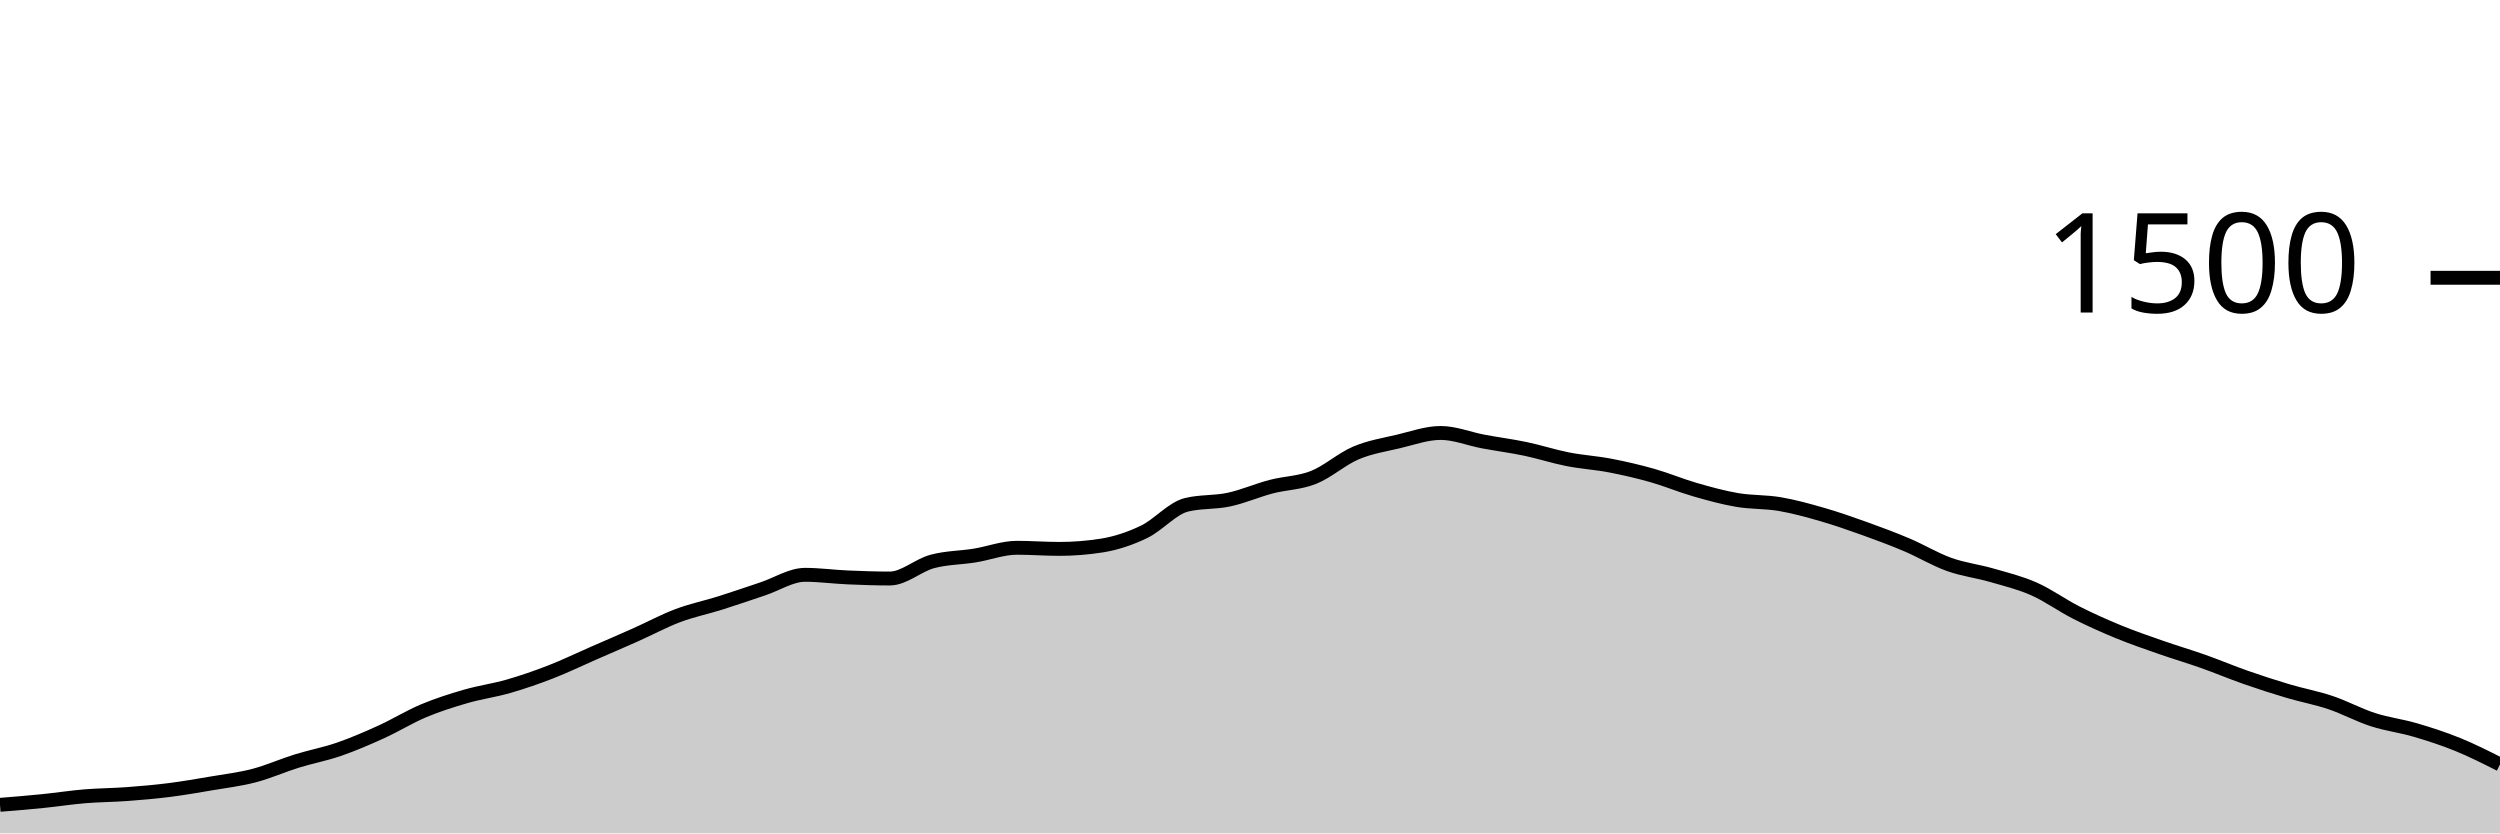
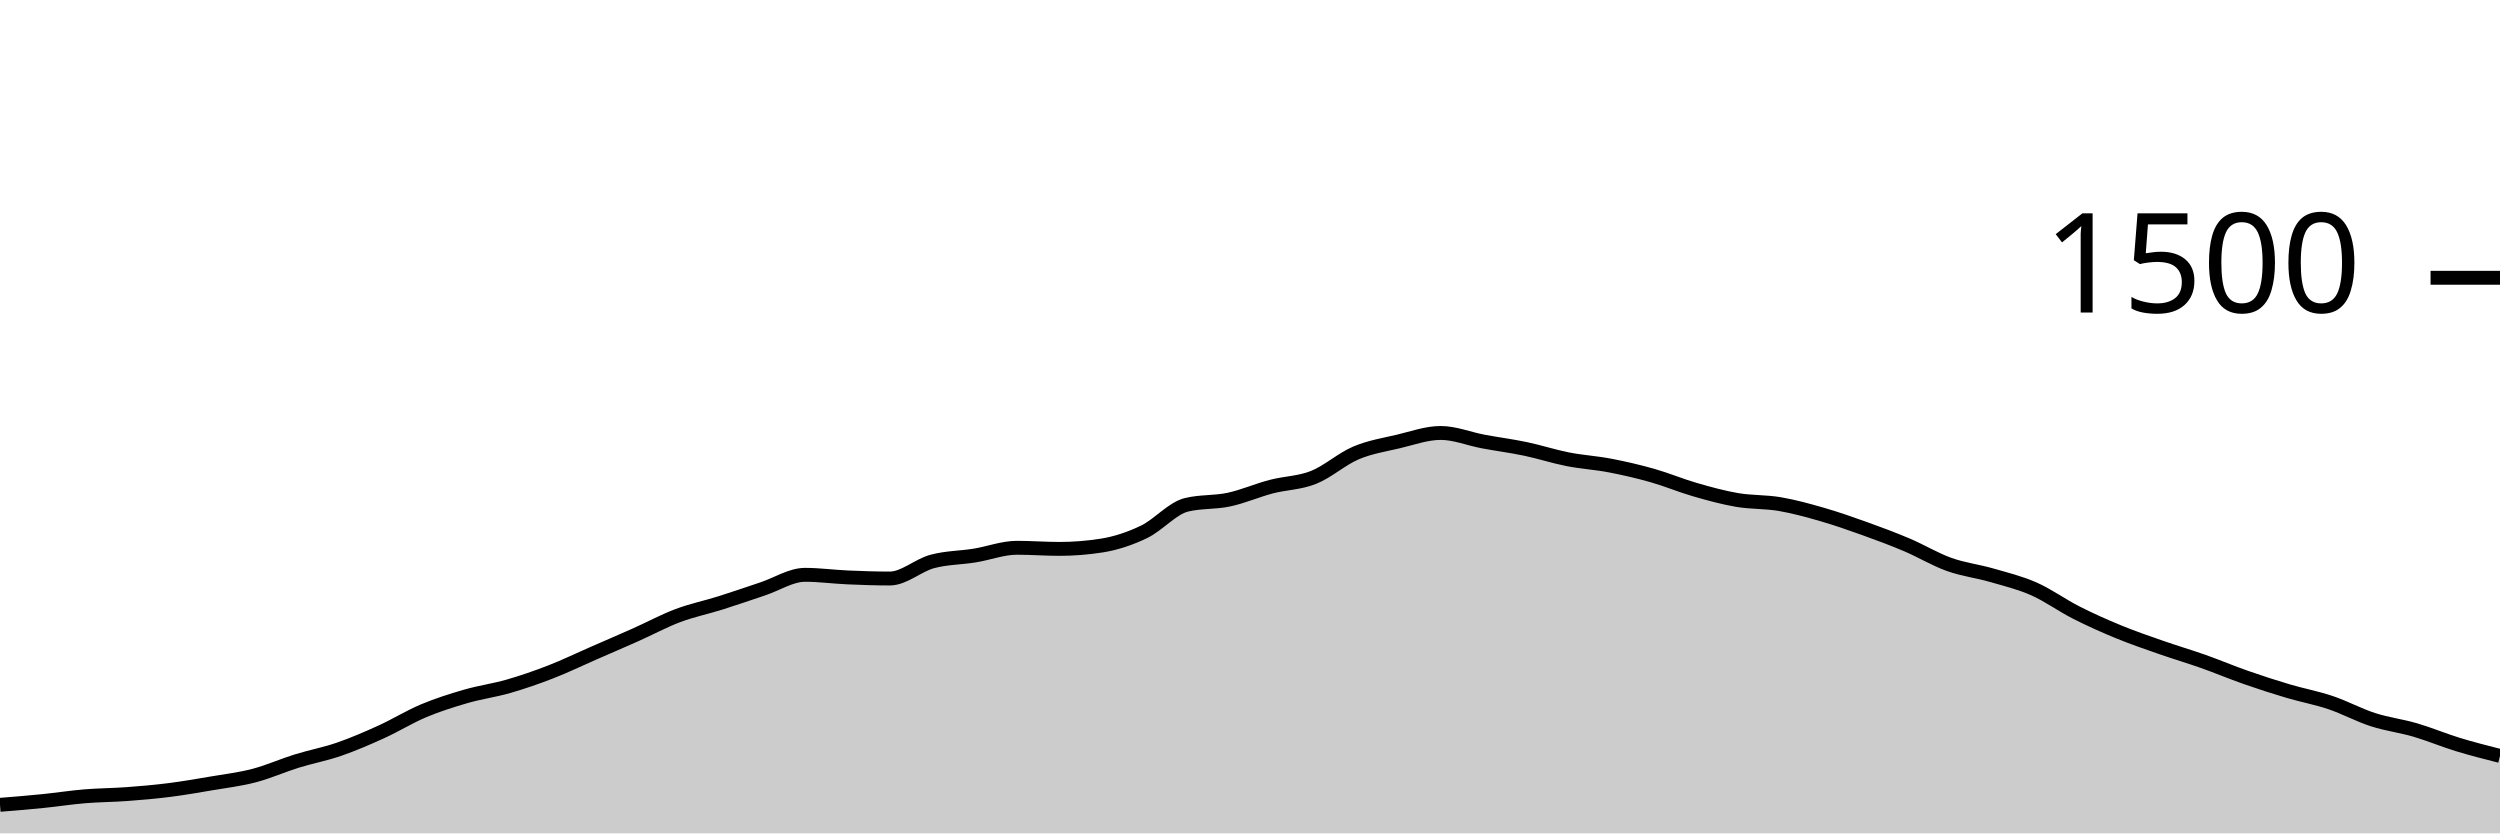
<svg xmlns="http://www.w3.org/2000/svg" viewBox="0 0 180 60">
  <g transform="translate(0,20)">
-     <path class="area" fill="rgba(0, 0, 0, 0.2)" d="M0,37.947C1.017,37.864,2.034,37.782,3.051,37.68C4.068,37.578,5.085,37.418,6.102,37.333C7.119,37.249,8.136,37.249,9.153,37.173C10.169,37.098,11.186,37.009,12.203,36.88C13.22,36.751,14.237,36.573,15.254,36.4C16.271,36.227,17.288,36.107,18.305,35.84C19.322,35.573,20.339,35.116,21.356,34.8C22.373,34.484,23.39,34.298,24.407,33.947C25.424,33.596,26.441,33.156,27.458,32.693C28.475,32.231,29.492,31.6,30.508,31.173C31.525,30.747,32.542,30.427,33.559,30.133C34.576,29.84,35.593,29.707,36.61,29.413C37.627,29.12,38.644,28.769,39.661,28.373C40.678,27.978,41.695,27.484,42.712,27.04C43.729,26.596,44.746,26.16,45.763,25.707C46.78,25.253,47.797,24.702,48.814,24.32C49.831,23.938,50.847,23.733,51.864,23.413C52.881,23.093,53.898,22.738,54.915,22.4C55.932,22.062,56.949,21.387,57.966,21.387C58.983,21.387,60,21.529,61.017,21.573C62.034,21.618,63.051,21.653,64.068,21.653C65.085,21.653,66.102,20.702,67.119,20.427C68.136,20.151,69.153,20.164,70.169,20C71.186,19.836,72.203,19.44,73.22,19.44C74.237,19.44,75.254,19.52,76.271,19.52C77.288,19.52,78.305,19.44,79.322,19.28C80.339,19.12,81.356,18.782,82.373,18.293C83.39,17.804,84.407,16.596,85.424,16.347C86.441,16.098,87.458,16.191,88.475,15.973C89.492,15.756,90.508,15.307,91.525,15.04C92.542,14.773,93.559,14.778,94.576,14.373C95.593,13.969,96.61,13.044,97.627,12.613C98.644,12.182,99.661,12.027,100.678,11.787C101.695,11.547,102.712,11.173,103.729,11.173C104.746,11.173,105.763,11.596,106.78,11.787C107.797,11.978,108.814,12.107,109.831,12.32C110.847,12.533,111.864,12.867,112.881,13.067C113.898,13.267,114.915,13.324,115.932,13.52C116.949,13.716,117.966,13.951,118.983,14.24C120,14.529,121.017,14.96,122.034,15.253C123.051,15.547,124.068,15.827,125.085,16C126.102,16.173,127.119,16.12,128.136,16.293C129.153,16.467,130.169,16.747,131.186,17.04C132.203,17.333,133.22,17.689,134.237,18.053C135.254,18.418,136.271,18.796,137.288,19.227C138.305,19.658,139.322,20.276,140.339,20.64C141.356,21.004,142.373,21.12,143.39,21.413C144.407,21.707,145.424,21.951,146.441,22.4C147.458,22.849,148.475,23.591,149.492,24.107C150.508,24.622,151.525,25.076,152.542,25.493C153.559,25.911,154.576,26.258,155.593,26.613C156.61,26.969,157.627,27.267,158.644,27.627C159.661,27.987,160.678,28.418,161.695,28.773C162.712,29.129,163.729,29.458,164.746,29.76C165.763,30.062,166.78,30.244,167.797,30.587C168.814,30.929,169.831,31.484,170.847,31.813C171.864,32.142,172.881,32.262,173.898,32.56C174.915,32.858,175.932,33.187,176.949,33.6C177.966,34.013,178.983,34.527,180,35.04L180,40C178.983,40,177.966,40,176.949,40C175.932,40,174.915,40,173.898,40C172.881,40,171.864,40,170.847,40C169.831,40,168.814,40,167.797,40C166.78,40,165.763,40,164.746,40C163.729,40,162.712,40,161.695,40C160.678,40,159.661,40,158.644,40C157.627,40,156.61,40,155.593,40C154.576,40,153.559,40,152.542,40C151.525,40,150.508,40,149.492,40C148.475,40,147.458,40,146.441,40C145.424,40,144.407,40,143.39,40C142.373,40,141.356,40,140.339,40C139.322,40,138.305,40,137.288,40C136.271,40,135.254,40,134.237,40C133.22,40,132.203,40,131.186,40C130.169,40,129.153,40,128.136,40C127.119,40,126.102,40,125.085,40C124.068,40,123.051,40,122.034,40C121.017,40,120,40,118.983,40C117.966,40,116.949,40,115.932,40C114.915,40,113.898,40,112.881,40C111.864,40,110.847,40,109.831,40C108.814,40,107.797,40,106.78,40C105.763,40,104.746,40,103.729,40C102.712,40,101.695,40,100.678,40C99.661,40,98.644,40,97.627,40C96.61,40,95.593,40,94.576,40C93.559,40,92.542,40,91.525,40C90.508,40,89.492,40,88.475,40C87.458,40,86.441,40,85.424,40C84.407,40,83.39,40,82.373,40C81.356,40,80.339,40,79.322,40C78.305,40,77.288,40,76.271,40C75.254,40,74.237,40,73.22,40C72.203,40,71.186,40,70.169,40C69.153,40,68.136,40,67.119,40C66.102,40,65.085,40,64.068,40C63.051,40,62.034,40,61.017,40C60,40,58.983,40,57.966,40C56.949,40,55.932,40,54.915,40C53.898,40,52.881,40,51.864,40C50.847,40,49.831,40,48.814,40C47.797,40,46.78,40,45.763,40C44.746,40,43.729,40,42.712,40C41.695,40,40.678,40,39.661,40C38.644,40,37.627,40,36.61,40C35.593,40,34.576,40,33.559,40C32.542,40,31.525,40,30.508,40C29.492,40,28.475,40,27.458,40C26.441,40,25.424,40,24.407,40C23.39,40,22.373,40,21.356,40C20.339,40,19.322,40,18.305,40C17.288,40,16.271,40,15.254,40C14.237,40,13.22,40,12.203,40C11.186,40,10.169,40,9.153,40C8.136,40,7.119,40,6.102,40C5.085,40,4.068,40,3.051,40C2.034,40,1.017,40,0,40Z" />
-     <path class="line" stroke="black" fill="none" d="M0,37.947C1.017,37.864,2.034,37.782,3.051,37.68C4.068,37.578,5.085,37.418,6.102,37.333C7.119,37.249,8.136,37.249,9.153,37.173C10.169,37.098,11.186,37.009,12.203,36.88C13.22,36.751,14.237,36.573,15.254,36.4C16.271,36.227,17.288,36.107,18.305,35.84C19.322,35.573,20.339,35.116,21.356,34.8C22.373,34.484,23.39,34.298,24.407,33.947C25.424,33.596,26.441,33.156,27.458,32.693C28.475,32.231,29.492,31.6,30.508,31.173C31.525,30.747,32.542,30.427,33.559,30.133C34.576,29.84,35.593,29.707,36.61,29.413C37.627,29.12,38.644,28.769,39.661,28.373C40.678,27.978,41.695,27.484,42.712,27.04C43.729,26.596,44.746,26.16,45.763,25.707C46.78,25.253,47.797,24.702,48.814,24.32C49.831,23.938,50.847,23.733,51.864,23.413C52.881,23.093,53.898,22.738,54.915,22.4C55.932,22.062,56.949,21.387,57.966,21.387C58.983,21.387,60,21.529,61.017,21.573C62.034,21.618,63.051,21.653,64.068,21.653C65.085,21.653,66.102,20.702,67.119,20.427C68.136,20.151,69.153,20.164,70.169,20C71.186,19.836,72.203,19.44,73.22,19.44C74.237,19.44,75.254,19.52,76.271,19.52C77.288,19.52,78.305,19.44,79.322,19.28C80.339,19.12,81.356,18.782,82.373,18.293C83.39,17.804,84.407,16.596,85.424,16.347C86.441,16.098,87.458,16.191,88.475,15.973C89.492,15.756,90.508,15.307,91.525,15.04C92.542,14.773,93.559,14.778,94.576,14.373C95.593,13.969,96.61,13.044,97.627,12.613C98.644,12.182,99.661,12.027,100.678,11.787C101.695,11.547,102.712,11.173,103.729,11.173C104.746,11.173,105.763,11.596,106.78,11.787C107.797,11.978,108.814,12.107,109.831,12.32C110.847,12.533,111.864,12.867,112.881,13.067C113.898,13.267,114.915,13.324,115.932,13.52C116.949,13.716,117.966,13.951,118.983,14.24C120,14.529,121.017,14.96,122.034,15.253C123.051,15.547,124.068,15.827,125.085,16C126.102,16.173,127.119,16.12,128.136,16.293C129.153,16.467,130.169,16.747,131.186,17.04C132.203,17.333,133.22,17.689,134.237,18.053C135.254,18.418,136.271,18.796,137.288,19.227C138.305,19.658,139.322,20.276,140.339,20.64C141.356,21.004,142.373,21.12,143.39,21.413C144.407,21.707,145.424,21.951,146.441,22.4C147.458,22.849,148.475,23.591,149.492,24.107C150.508,24.622,151.525,25.076,152.542,25.493C153.559,25.911,154.576,26.258,155.593,26.613C156.61,26.969,157.627,27.267,158.644,27.627C159.661,27.987,160.678,28.418,161.695,28.773C162.712,29.129,163.729,29.458,164.746,29.76C165.763,30.062,166.78,30.244,167.797,30.587C168.814,30.929,169.831,31.484,170.847,31.813C171.864,32.142,172.881,32.262,173.898,32.56C174.915,32.858,175.932,33.187,176.949,33.6C177.966,34.013,178.983,34.527,180,35.04" />
+     <path class="area" fill="rgba(0, 0, 0, 0.2)" d="M0,37.947C1.017,37.864,2.034,37.782,3.051,37.68C4.068,37.578,5.085,37.418,6.102,37.333C7.119,37.249,8.136,37.249,9.153,37.173C10.169,37.098,11.186,37.009,12.203,36.88C13.22,36.751,14.237,36.573,15.254,36.4C16.271,36.227,17.288,36.107,18.305,35.84C19.322,35.573,20.339,35.116,21.356,34.8C22.373,34.484,23.39,34.298,24.407,33.947C25.424,33.596,26.441,33.156,27.458,32.693C28.475,32.231,29.492,31.6,30.508,31.173C31.525,30.747,32.542,30.427,33.559,30.133C34.576,29.84,35.593,29.707,36.61,29.413C37.627,29.12,38.644,28.769,39.661,28.373C40.678,27.978,41.695,27.484,42.712,27.04C43.729,26.596,44.746,26.16,45.763,25.707C46.78,25.253,47.797,24.702,48.814,24.32C49.831,23.938,50.847,23.733,51.864,23.413C52.881,23.093,53.898,22.738,54.915,22.4C55.932,22.062,56.949,21.387,57.966,21.387C58.983,21.387,60,21.529,61.017,21.573C62.034,21.618,63.051,21.653,64.068,21.653C65.085,21.653,66.102,20.702,67.119,20.427C68.136,20.151,69.153,20.164,70.169,20C71.186,19.836,72.203,19.44,73.22,19.44C74.237,19.44,75.254,19.52,76.271,19.52C77.288,19.52,78.305,19.44,79.322,19.28C80.339,19.12,81.356,18.782,82.373,18.293C83.39,17.804,84.407,16.596,85.424,16.347C86.441,16.098,87.458,16.191,88.475,15.973C89.492,15.756,90.508,15.307,91.525,15.04C92.542,14.773,93.559,14.778,94.576,14.373C95.593,13.969,96.61,13.044,97.627,12.613C98.644,12.182,99.661,12.027,100.678,11.787C101.695,11.547,102.712,11.173,103.729,11.173C104.746,11.173,105.763,11.596,106.78,11.787C107.797,11.978,108.814,12.107,109.831,12.32C110.847,12.533,111.864,12.867,112.881,13.067C113.898,13.267,114.915,13.324,115.932,13.52C116.949,13.716,117.966,13.951,118.983,14.24C120,14.529,121.017,14.96,122.034,15.253C123.051,15.547,124.068,15.827,125.085,16C126.102,16.173,127.119,16.12,128.136,16.293C129.153,16.467,130.169,16.747,131.186,17.04C132.203,17.333,133.22,17.689,134.237,18.053C135.254,18.418,136.271,18.796,137.288,19.227C138.305,19.658,139.322,20.276,140.339,20.64C141.356,21.004,142.373,21.12,143.39,21.413C144.407,21.707,145.424,21.951,146.441,22.4C147.458,22.849,148.475,23.591,149.492,24.107C150.508,24.622,151.525,25.076,152.542,25.493C153.559,25.911,154.576,26.258,155.593,26.613C156.61,26.969,157.627,27.267,158.644,27.627C159.661,27.987,160.678,28.418,161.695,28.773C162.712,29.129,163.729,29.458,164.746,29.76C165.763,30.062,166.78,30.244,167.797,30.587C168.814,30.929,169.831,31.484,170.847,31.813C171.864,32.142,172.881,32.262,173.898,32.56C174.915,32.858,175.932,33.289,176.949,33.6C177.966,33.911,178.983,34.169,180,34.427L180,40C178.983,40,177.966,40,176.949,40C175.932,40,174.915,40,173.898,40C172.881,40,171.864,40,170.847,40C169.831,40,168.814,40,167.797,40C166.78,40,165.763,40,164.746,40C163.729,40,162.712,40,161.695,40C160.678,40,159.661,40,158.644,40C157.627,40,156.61,40,155.593,40C154.576,40,153.559,40,152.542,40C151.525,40,150.508,40,149.492,40C148.475,40,147.458,40,146.441,40C145.424,40,144.407,40,143.39,40C142.373,40,141.356,40,140.339,40C139.322,40,138.305,40,137.288,40C136.271,40,135.254,40,134.237,40C133.22,40,132.203,40,131.186,40C130.169,40,129.153,40,128.136,40C127.119,40,126.102,40,125.085,40C124.068,40,123.051,40,122.034,40C121.017,40,120,40,118.983,40C117.966,40,116.949,40,115.932,40C114.915,40,113.898,40,112.881,40C111.864,40,110.847,40,109.831,40C108.814,40,107.797,40,106.78,40C105.763,40,104.746,40,103.729,40C102.712,40,101.695,40,100.678,40C99.661,40,98.644,40,97.627,40C96.61,40,95.593,40,94.576,40C93.559,40,92.542,40,91.525,40C90.508,40,89.492,40,88.475,40C87.458,40,86.441,40,85.424,40C84.407,40,83.39,40,82.373,40C81.356,40,80.339,40,79.322,40C78.305,40,77.288,40,76.271,40C75.254,40,74.237,40,73.22,40C72.203,40,71.186,40,70.169,40C69.153,40,68.136,40,67.119,40C66.102,40,65.085,40,64.068,40C63.051,40,62.034,40,61.017,40C60,40,58.983,40,57.966,40C56.949,40,55.932,40,54.915,40C53.898,40,52.881,40,51.864,40C50.847,40,49.831,40,48.814,40C47.797,40,46.78,40,45.763,40C44.746,40,43.729,40,42.712,40C41.695,40,40.678,40,39.661,40C38.644,40,37.627,40,36.61,40C35.593,40,34.576,40,33.559,40C32.542,40,31.525,40,30.508,40C29.492,40,28.475,40,27.458,40C26.441,40,25.424,40,24.407,40C23.39,40,22.373,40,21.356,40C20.339,40,19.322,40,18.305,40C17.288,40,16.271,40,15.254,40C14.237,40,13.22,40,12.203,40C11.186,40,10.169,40,9.153,40C8.136,40,7.119,40,6.102,40C5.085,40,4.068,40,3.051,40C2.034,40,1.017,40,0,40Z" />
+     <path class="line" stroke="black" fill="none" d="M0,37.947C1.017,37.864,2.034,37.782,3.051,37.68C4.068,37.578,5.085,37.418,6.102,37.333C7.119,37.249,8.136,37.249,9.153,37.173C10.169,37.098,11.186,37.009,12.203,36.88C13.22,36.751,14.237,36.573,15.254,36.4C16.271,36.227,17.288,36.107,18.305,35.84C19.322,35.573,20.339,35.116,21.356,34.8C22.373,34.484,23.39,34.298,24.407,33.947C25.424,33.596,26.441,33.156,27.458,32.693C28.475,32.231,29.492,31.6,30.508,31.173C31.525,30.747,32.542,30.427,33.559,30.133C34.576,29.84,35.593,29.707,36.61,29.413C37.627,29.12,38.644,28.769,39.661,28.373C40.678,27.978,41.695,27.484,42.712,27.04C43.729,26.596,44.746,26.16,45.763,25.707C46.78,25.253,47.797,24.702,48.814,24.32C49.831,23.938,50.847,23.733,51.864,23.413C52.881,23.093,53.898,22.738,54.915,22.4C55.932,22.062,56.949,21.387,57.966,21.387C58.983,21.387,60,21.529,61.017,21.573C62.034,21.618,63.051,21.653,64.068,21.653C65.085,21.653,66.102,20.702,67.119,20.427C68.136,20.151,69.153,20.164,70.169,20C71.186,19.836,72.203,19.44,73.22,19.44C74.237,19.44,75.254,19.52,76.271,19.52C77.288,19.52,78.305,19.44,79.322,19.28C80.339,19.12,81.356,18.782,82.373,18.293C83.39,17.804,84.407,16.596,85.424,16.347C86.441,16.098,87.458,16.191,88.475,15.973C89.492,15.756,90.508,15.307,91.525,15.04C92.542,14.773,93.559,14.778,94.576,14.373C95.593,13.969,96.61,13.044,97.627,12.613C98.644,12.182,99.661,12.027,100.678,11.787C101.695,11.547,102.712,11.173,103.729,11.173C104.746,11.173,105.763,11.596,106.78,11.787C107.797,11.978,108.814,12.107,109.831,12.32C110.847,12.533,111.864,12.867,112.881,13.067C113.898,13.267,114.915,13.324,115.932,13.52C116.949,13.716,117.966,13.951,118.983,14.24C120,14.529,121.017,14.96,122.034,15.253C123.051,15.547,124.068,15.827,125.085,16C126.102,16.173,127.119,16.12,128.136,16.293C129.153,16.467,130.169,16.747,131.186,17.04C132.203,17.333,133.22,17.689,134.237,18.053C135.254,18.418,136.271,18.796,137.288,19.227C138.305,19.658,139.322,20.276,140.339,20.64C141.356,21.004,142.373,21.12,143.39,21.413C144.407,21.707,145.424,21.951,146.441,22.4C147.458,22.849,148.475,23.591,149.492,24.107C150.508,24.622,151.525,25.076,152.542,25.493C153.559,25.911,154.576,26.258,155.593,26.613C156.61,26.969,157.627,27.267,158.644,27.627C159.661,27.987,160.678,28.418,161.695,28.773C162.712,29.129,163.729,29.458,164.746,29.76C165.763,30.062,166.78,30.244,167.797,30.587C168.814,30.929,169.831,31.484,170.847,31.813C171.864,32.142,172.881,32.262,173.898,32.56C174.915,32.858,175.932,33.289,176.949,33.6C177.966,33.911,178.983,34.169,180,34.427" />
    <path class="axis-ceiling" stroke-width="1" stroke="black" fill="none" d="M175,0L180,0" />
    <text class="axis-ceiling-label" font-family="sans-serif" text-anchor="end" font-size="10px" x="170" y="2.5">1500</text>
  </g>
</svg>
